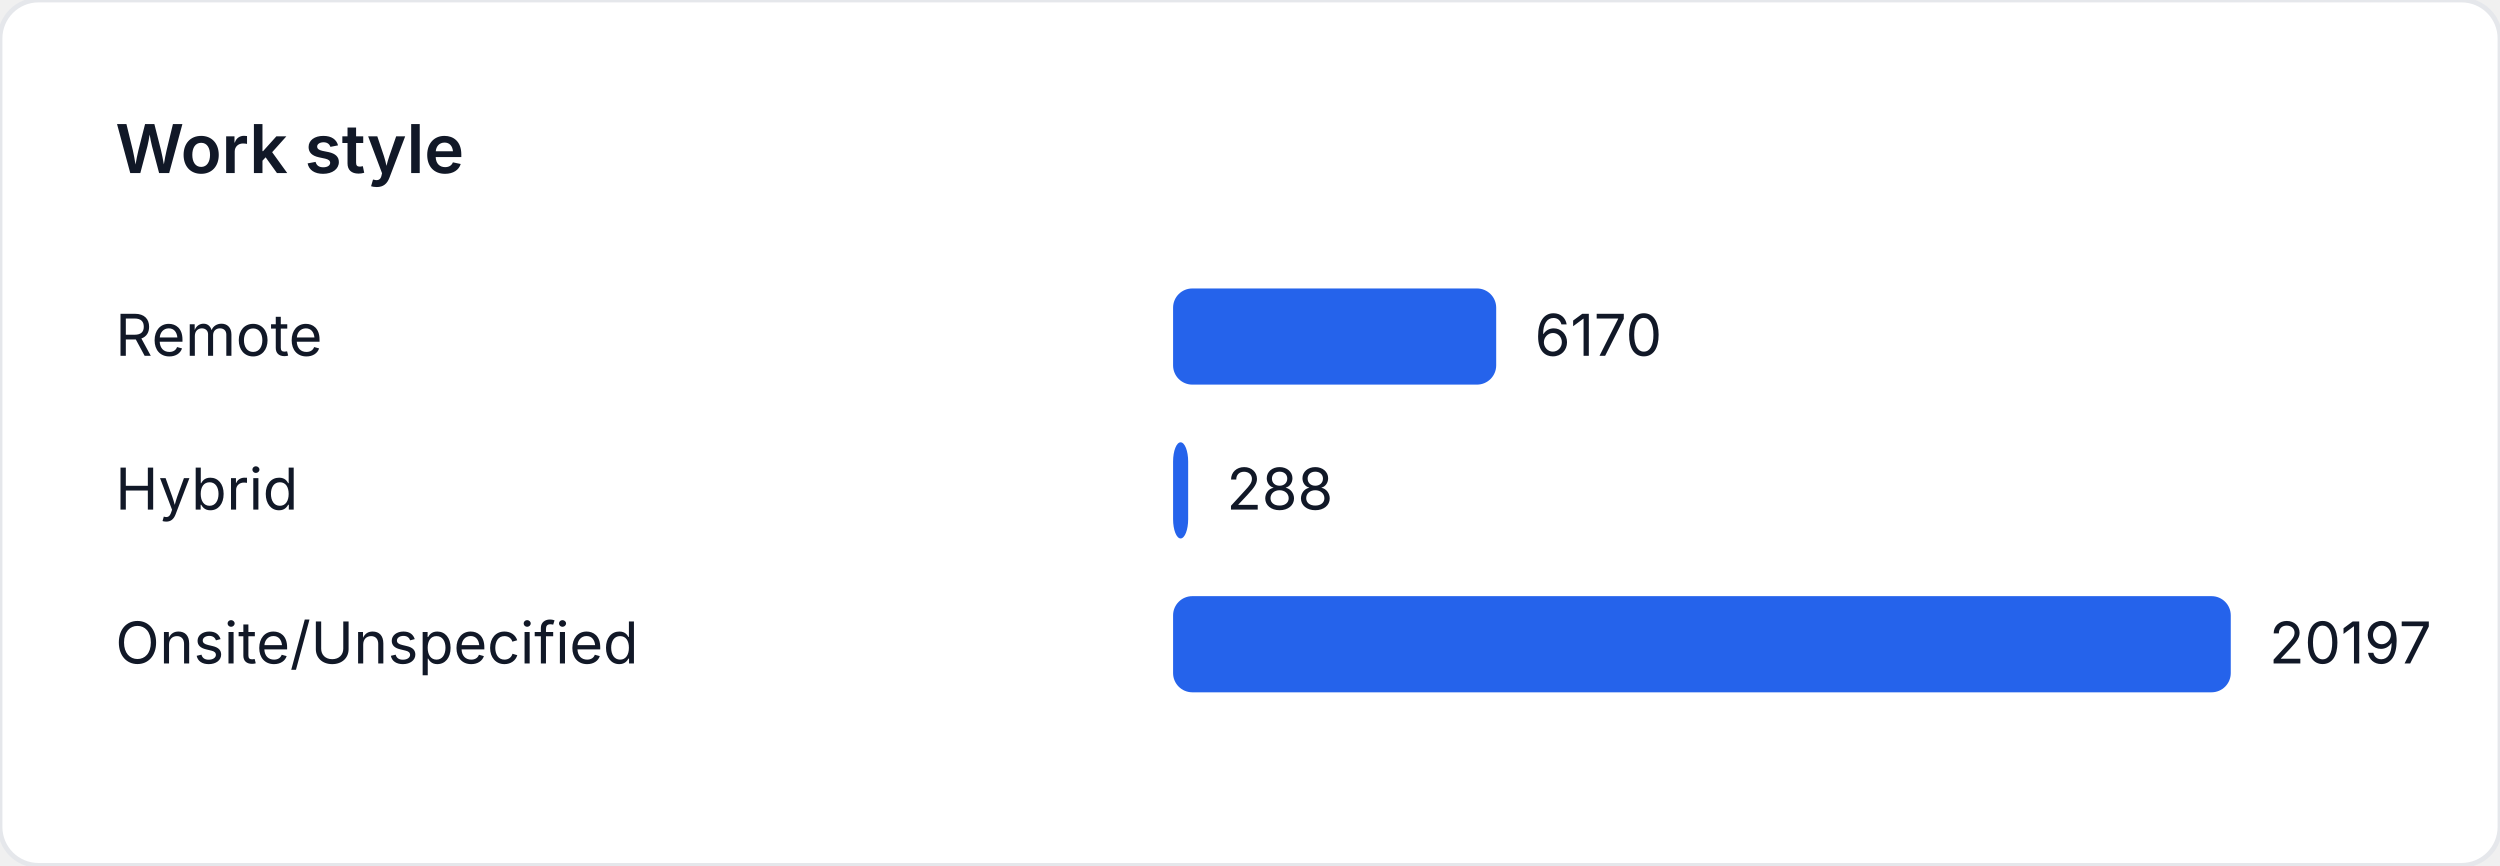
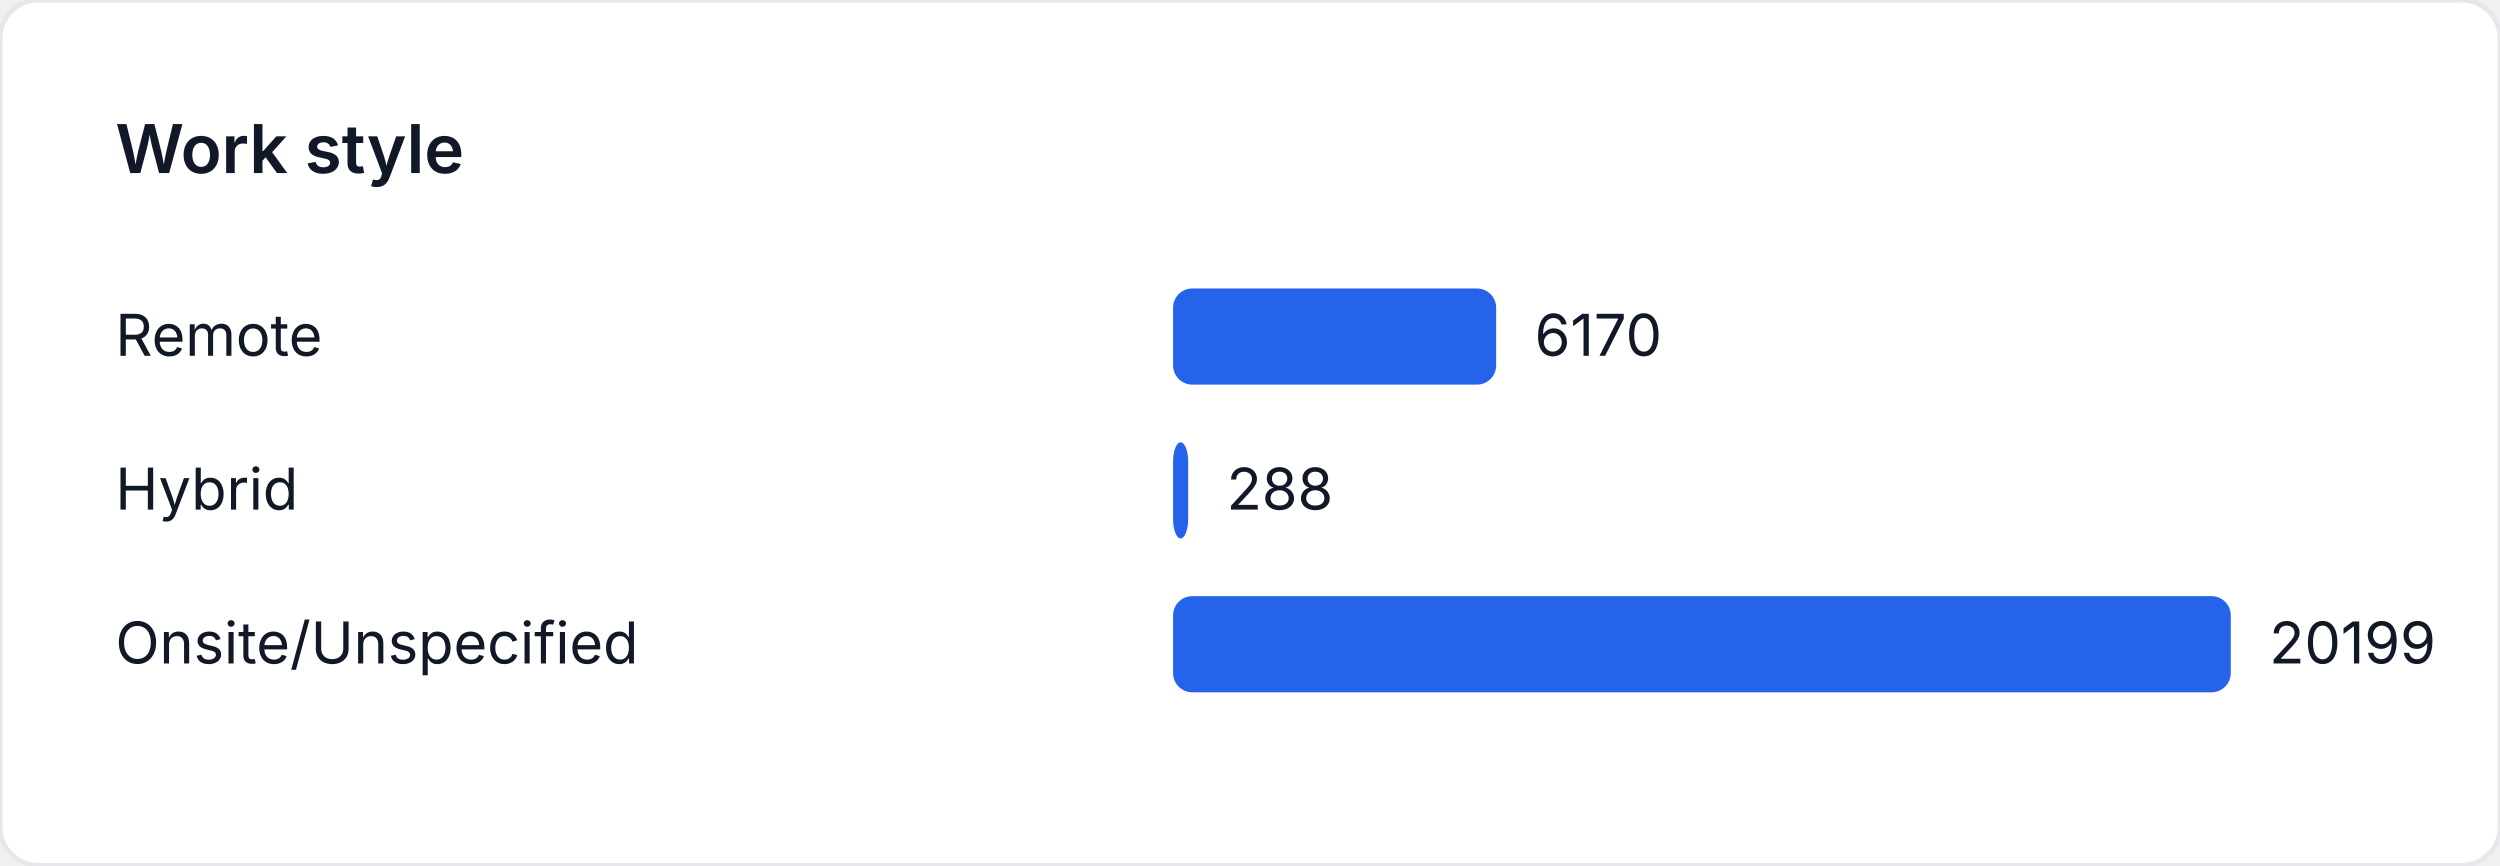
<svg xmlns="http://www.w3.org/2000/svg" width="520" height="180" viewBox="0 0 520 180" role="img" aria-label="Work style">
  <style>
    text { font-family: "Inter", "Segoe UI", sans-serif; font-size: 12px; fill: #111827; }
    .title { font-size: 14px; font-weight: 600; }
  </style>
  <rect width="520" height="180" fill="#ffffff" rx="8" ry="8" stroke="#e5e7eb" />
  <text class="title" x="24" y="36">Work style</text>
  <text x="24" y="74">Remote</text>
-   <rect x="244" y="60" width="67.208" height="20" fill="#2563eb" rx="4" />
-   <text x="319.208" y="74">6170</text>
+   <rect x="244" y="60" width="67.201" height="20" fill="#2563eb" rx="4" />
+   <text x="319.201" y="74">6170</text>
  <text x="24" y="106">Hybrid</text>
  <rect x="244" y="92" width="3.137" height="20" fill="#2563eb" rx="4" />
  <text x="255.137" y="106">288</text>
  <text x="24" y="138">Onsite/Unspecified</text>
  <rect x="244" y="124" width="220" height="20" fill="#2563eb" rx="4" />
-   <text x="472" y="138">20197</text>
+   <text x="472" y="138">20199</text>
</svg>
